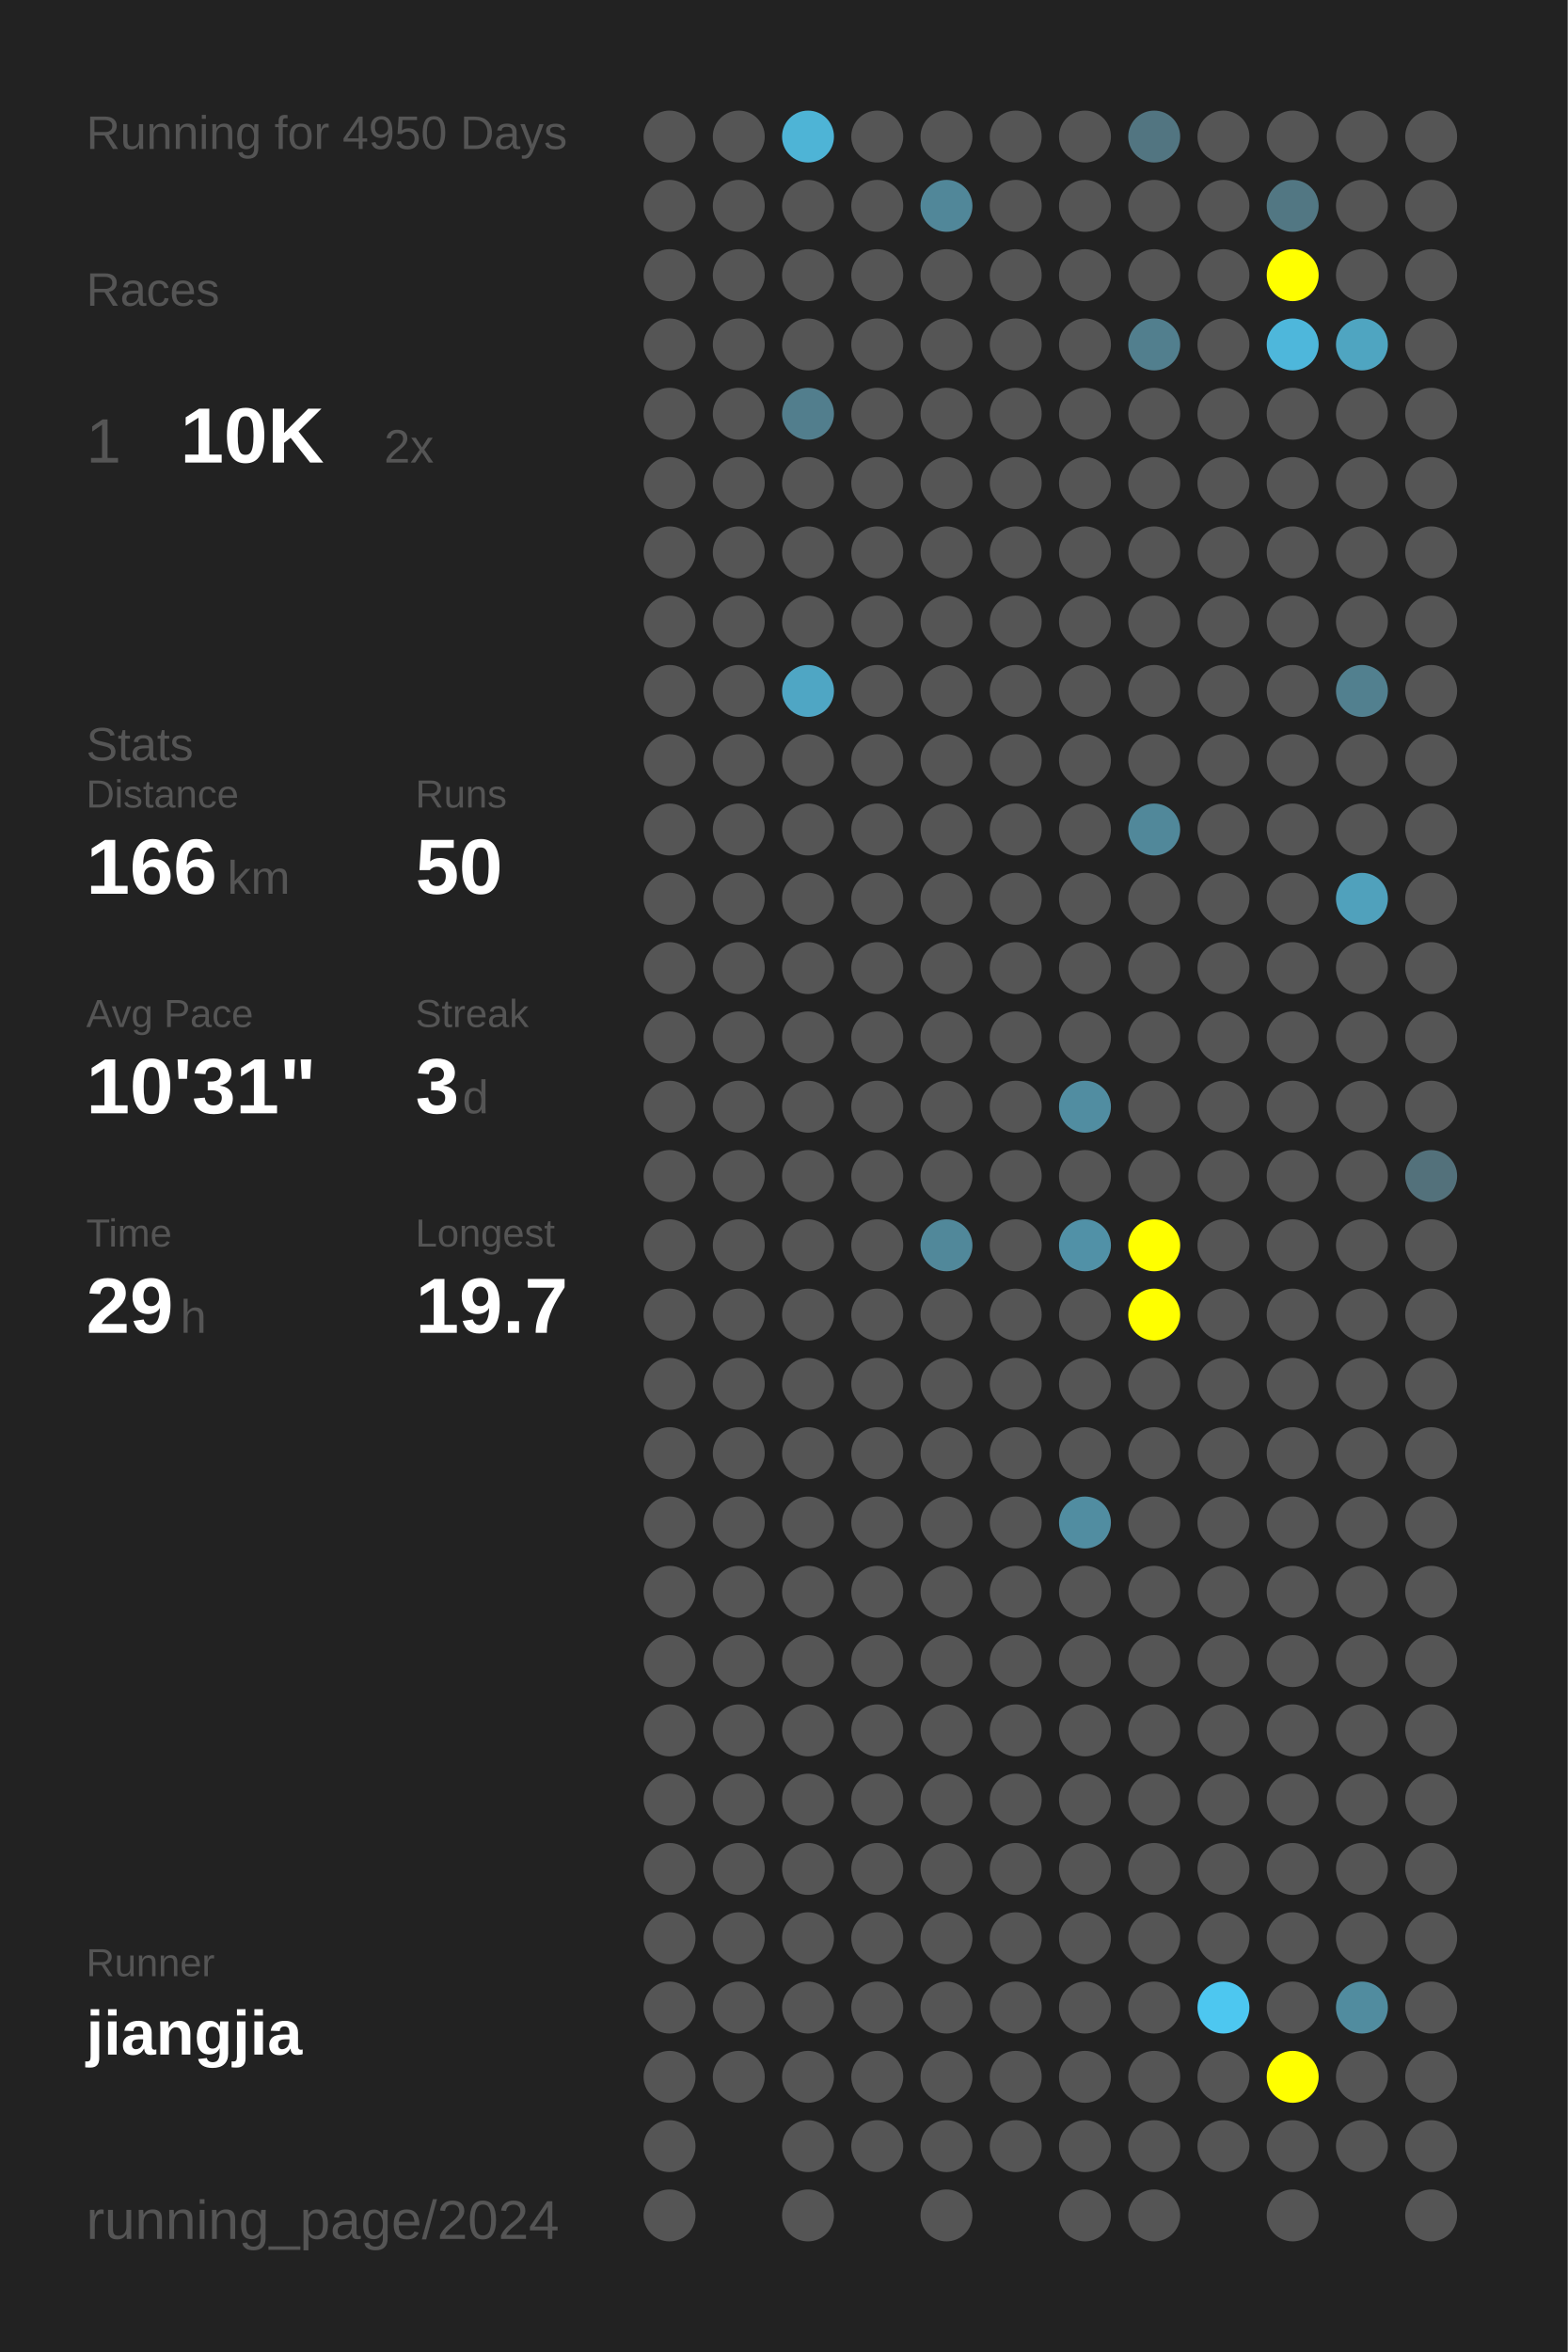
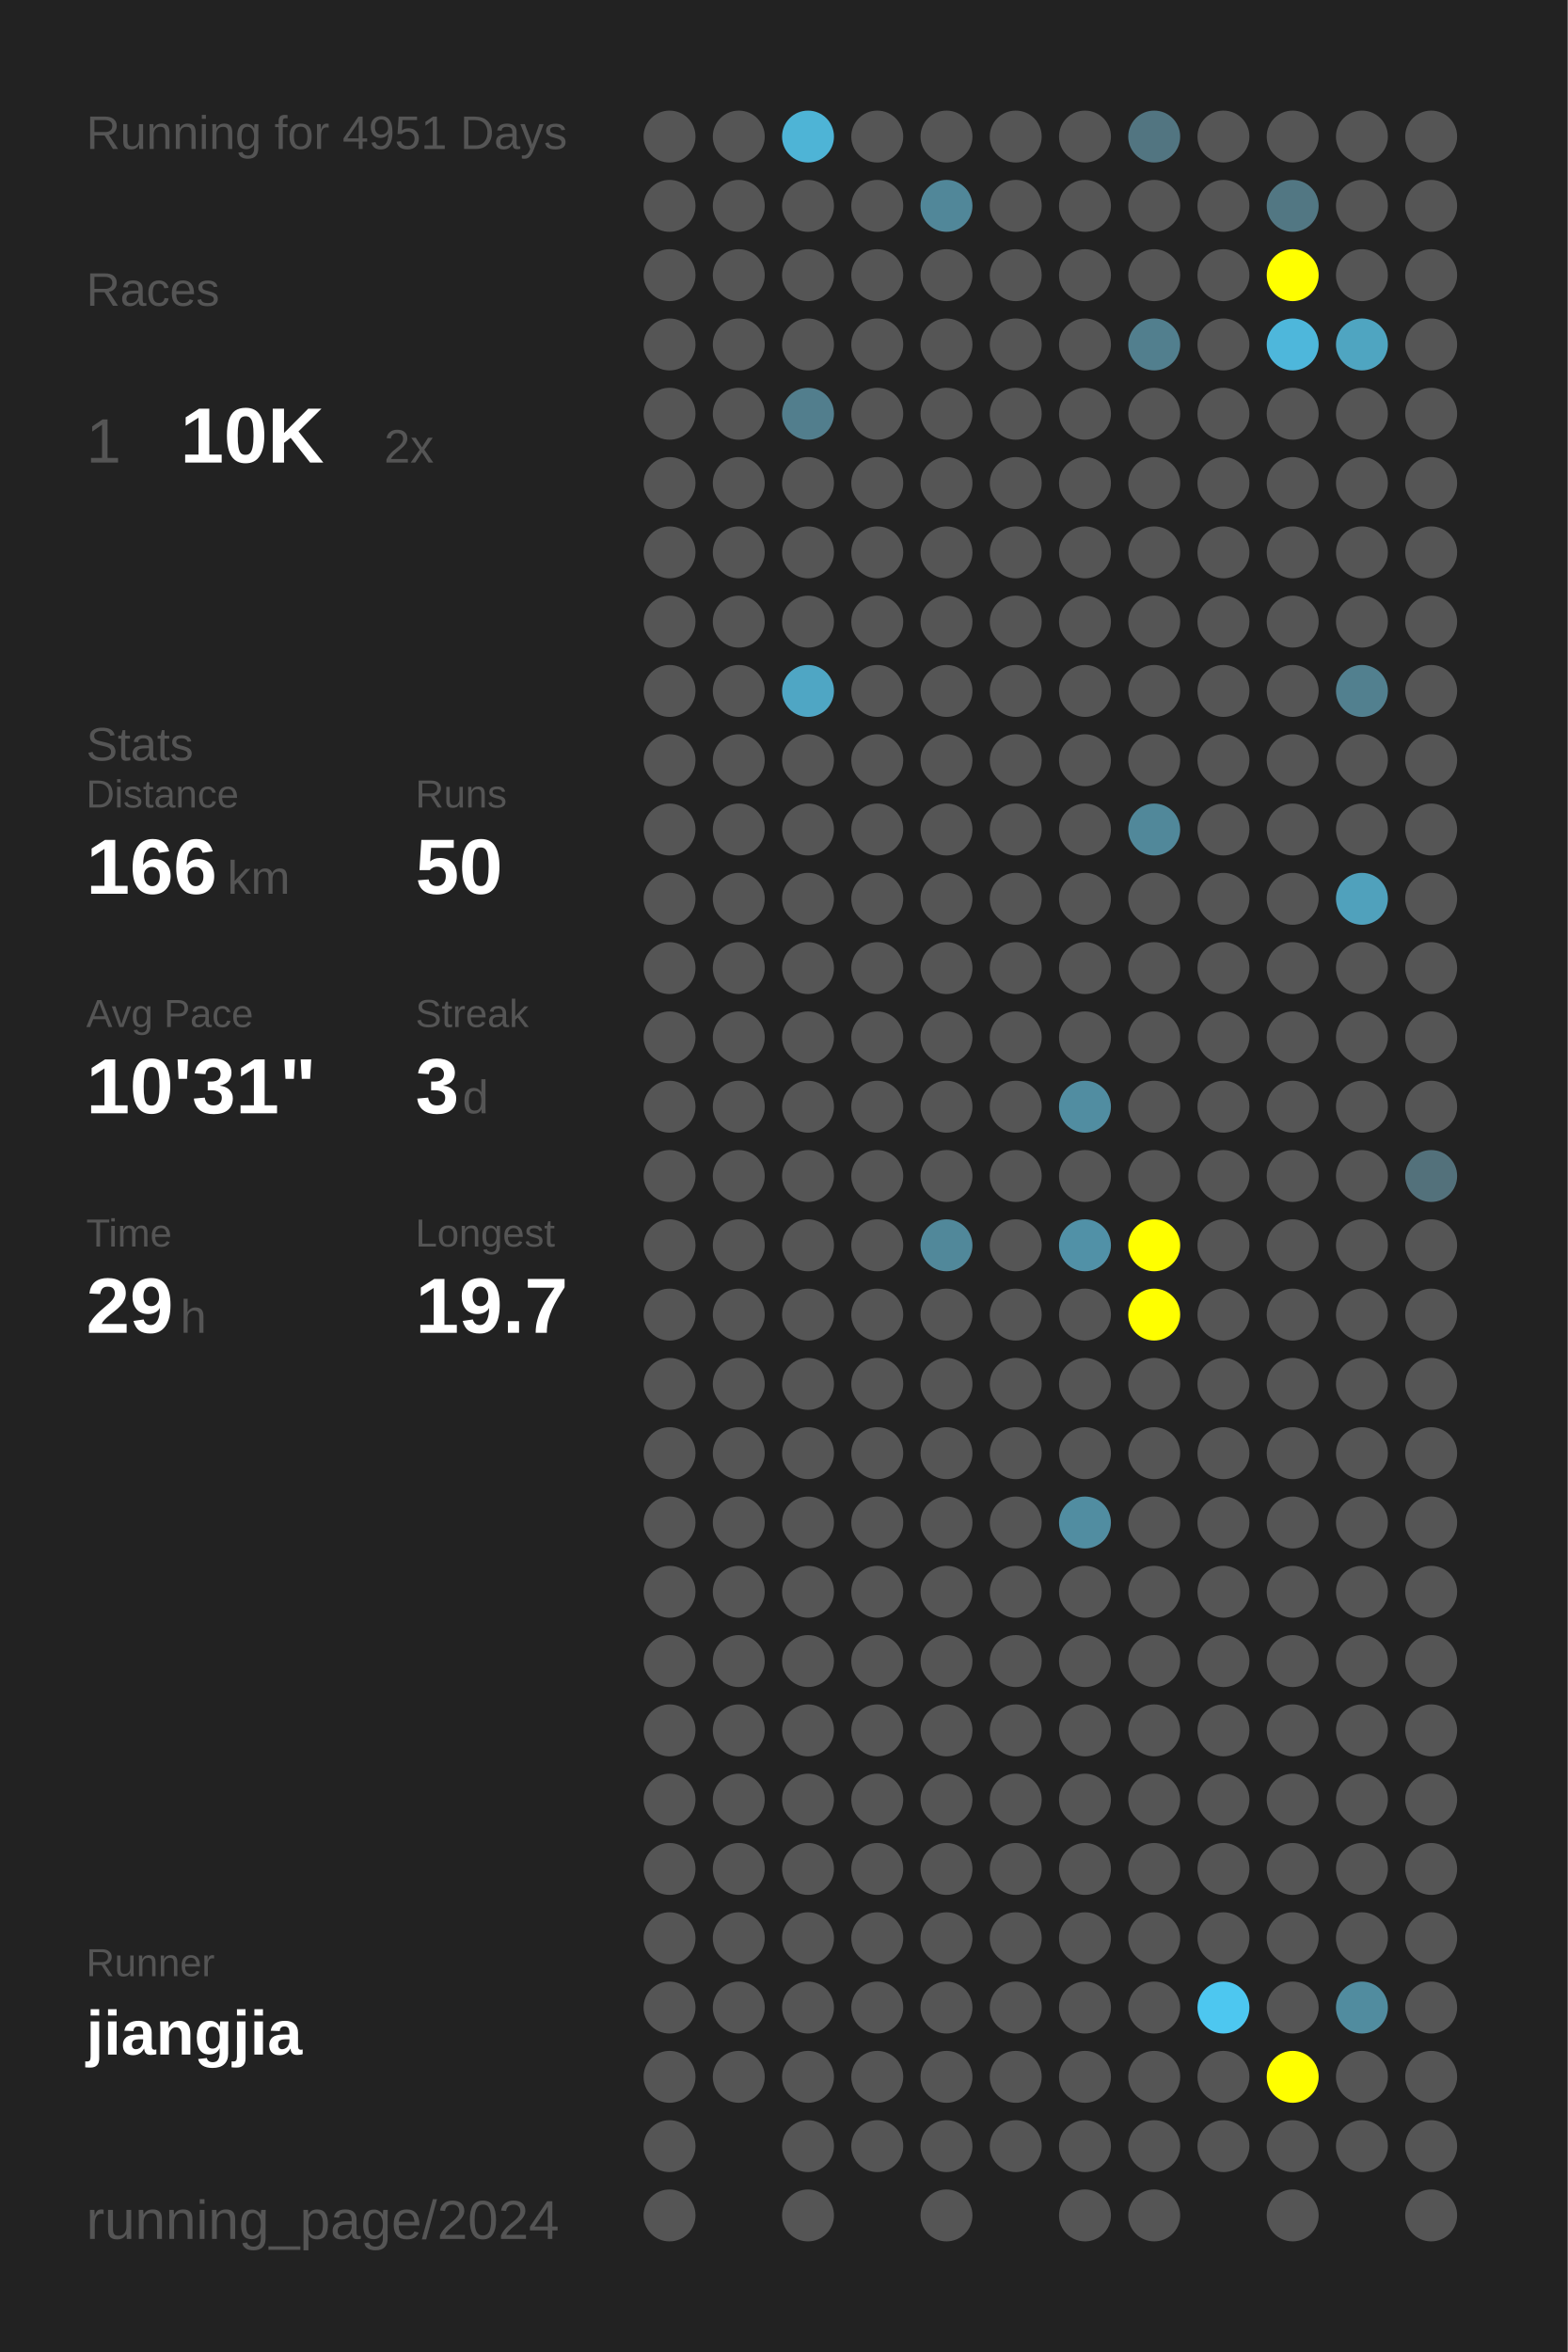
<svg xmlns="http://www.w3.org/2000/svg" baseProfile="full" height="300mm" version="1.1" viewBox="0,0,200,300" width="200mm">
  <defs />
  <rect fill="#222222" height="300" width="200" x="0" y="0" />
-   <text fill="#555555" style="font-size:6px; font-family:Arial;" x="11" y="19">Running for 4950 Days</text>
+   <text fill="#555555" style="font-size:6px; font-family:Arial;" x="11" y="19">Running for 4951 Days</text>
  <text fill="#555555" style="font-size:6px; font-family:Arial;" x="11" y="39">Races</text>
  <text fill="#555555" style="font-size:8px; font-family:Arial;" x="11" y="59">1</text>
  <text fill="#FFFFFF" style="font-size:10px; font-family:Arial; font-weight:bold;" x="23" y="59">10K</text>
  <text fill="#555555" style="font-size:6px; font-family:Arial;" x="49" y="59">2x</text>
  <text fill="#555555" style="font-size:6px; font-family:Arial;" x="11" y="97">Stats</text>
  <text fill="#555555" style="font-size:5px; font-family:Arial;" x="11" y="103">Distance</text>
  <text fill="#FFFFFF" style="font-size:10px; font-family:Arial; font-weight:bold;" x="11" y="114">166</text>
  <text fill="#555555" style="font-size:6px; font-family:Arial;" x="29" y="114">km</text>
  <text fill="#555555" style="font-size:5px; font-family:Arial;" x="53" y="103">Runs</text>
  <text fill="#FFFFFF" style="font-size:10px; font-family:Arial; font-weight:bold;" x="53" y="114">50</text>
  <text fill="#555555" style="font-size:5px; font-family:Arial;" x="11" y="131">Avg Pace</text>
  <text fill="#FFFFFF" style="font-size:10px; font-family:Arial; font-weight:bold;" x="11" y="142">10'31"</text>
  <text fill="#555555" style="font-size:5px; font-family:Arial;" x="53" y="131">Streak</text>
  <text fill="#FFFFFF" style="font-size:10px; font-family:Arial; font-weight:bold;" x="53" y="142">3</text>
  <text fill="#555555" style="font-size:6px; font-family:Arial;" x="59" y="142">d</text>
  <text fill="#555555" style="font-size:5px; font-family:Arial;" x="11" y="159">Time</text>
  <text fill="#FFFFFF" style="font-size:10px; font-family:Arial; font-weight:bold;" x="11" y="170">29</text>
  <text fill="#555555" style="font-size:6px; font-family:Arial;" x="23" y="170">h</text>
  <text fill="#555555" style="font-size:5px; font-family:Arial;" x="53" y="159">Longest</text>
  <text fill="#FFFFFF" style="font-size:10px; font-family:Arial; font-weight:bold;" x="53" y="170">19.7</text>
  <text fill="#555555" style="font-size:5px; font-family:Arial;" x="11" y="252.065">Runner</text>
  <text fill="#FFFFFF" style="font-size:8px; font-family:Arial; font-weight:bold;" x="11" y="262.065">jiangjia</text>
  <text fill="#555555" style="font-size:7px; font-family:Arial;" x="11" y="285.581">running_page/2024</text>
  <circle cx="85.417" cy="17.419" fill="#555555" r="3.312" />
  <circle cx="85.417" cy="26.258" fill="#555555" r="3.312" />
  <circle cx="85.417" cy="35.097" fill="#555555" r="3.312" />
  <circle cx="85.417" cy="43.935" fill="#555555" r="3.312" />
  <circle cx="85.417" cy="52.774" fill="#555555" r="3.312" />
  <circle cx="85.417" cy="61.613" fill="#555555" r="3.312" />
  <circle cx="85.417" cy="70.452" fill="#555555" r="3.312" />
  <circle cx="85.417" cy="79.29" fill="#555555" r="3.312" />
  <circle cx="85.417" cy="88.129" fill="#555555" r="3.312" />
  <circle cx="85.417" cy="96.968" fill="#555555" r="3.312" />
  <circle cx="85.417" cy="105.806" fill="#555555" r="3.312" />
  <circle cx="85.417" cy="114.645" fill="#555555" r="3.312" />
  <circle cx="85.417" cy="123.484" fill="#555555" r="3.312" />
  <circle cx="85.417" cy="132.323" fill="#555555" r="3.312" />
  <circle cx="85.417" cy="141.161" fill="#555555" r="3.312" />
  <circle cx="85.417" cy="150" fill="#555555" r="3.312" />
  <circle cx="85.417" cy="158.839" fill="#555555" r="3.312" />
  <circle cx="85.417" cy="167.677" fill="#555555" r="3.312" />
  <circle cx="85.417" cy="176.516" fill="#555555" r="3.312" />
  <circle cx="85.417" cy="185.355" fill="#555555" r="3.312" />
  <circle cx="85.417" cy="194.194" fill="#555555" r="3.312" />
  <circle cx="85.417" cy="203.032" fill="#555555" r="3.312" />
  <circle cx="85.417" cy="211.871" fill="#555555" r="3.312" />
  <circle cx="85.417" cy="220.71" fill="#555555" r="3.312" />
  <circle cx="85.417" cy="229.548" fill="#555555" r="3.312" />
  <circle cx="85.417" cy="238.387" fill="#555555" r="3.312" />
  <circle cx="85.417" cy="247.226" fill="#555555" r="3.312" />
  <circle cx="85.417" cy="256.065" fill="#555555" r="3.312" />
  <circle cx="85.417" cy="264.903" fill="#555555" r="3.312" />
  <circle cx="85.417" cy="273.742" fill="#555555" r="3.312" />
  <circle cx="85.417" cy="282.581" fill="#555555" r="3.312" />
  <circle cx="94.25" cy="17.419" fill="#555555" r="3.312" />
  <circle cx="94.25" cy="26.258" fill="#555555" r="3.312" />
  <circle cx="94.25" cy="35.097" fill="#555555" r="3.312" />
  <circle cx="94.25" cy="43.935" fill="#555555" r="3.312" />
  <circle cx="94.25" cy="52.774" fill="#555555" r="3.312" />
  <circle cx="94.25" cy="61.613" fill="#555555" r="3.312" />
  <circle cx="94.25" cy="70.452" fill="#555555" r="3.312" />
  <circle cx="94.25" cy="79.29" fill="#555555" r="3.312" />
  <circle cx="94.25" cy="88.129" fill="#555555" r="3.312" />
  <circle cx="94.25" cy="96.968" fill="#555555" r="3.312" />
  <circle cx="94.25" cy="105.806" fill="#555555" r="3.312" />
  <circle cx="94.25" cy="114.645" fill="#555555" r="3.312" />
  <circle cx="94.25" cy="123.484" fill="#555555" r="3.312" />
  <circle cx="94.25" cy="132.323" fill="#555555" r="3.312" />
  <circle cx="94.25" cy="141.161" fill="#555555" r="3.312" />
  <circle cx="94.25" cy="150" fill="#555555" r="3.312" />
  <circle cx="94.25" cy="158.839" fill="#555555" r="3.312" />
  <circle cx="94.25" cy="167.677" fill="#555555" r="3.312" />
  <circle cx="94.25" cy="176.516" fill="#555555" r="3.312" />
  <circle cx="94.25" cy="185.355" fill="#555555" r="3.312" />
  <circle cx="94.25" cy="194.194" fill="#555555" r="3.312" />
  <circle cx="94.25" cy="203.032" fill="#555555" r="3.312" />
  <circle cx="94.25" cy="211.871" fill="#555555" r="3.312" />
  <circle cx="94.25" cy="220.71" fill="#555555" r="3.312" />
  <circle cx="94.25" cy="229.548" fill="#555555" r="3.312" />
  <circle cx="94.25" cy="238.387" fill="#555555" r="3.312" />
  <circle cx="94.25" cy="247.226" fill="#555555" r="3.312" />
  <circle cx="94.25" cy="256.065" fill="#555555" r="3.312" />
  <circle cx="94.25" cy="264.903" fill="#555555" r="3.312" />
  <circle cx="103.083" cy="17.419" fill="#4eb4d6" r="3.312" />
  <circle cx="103.083" cy="26.258" fill="#555555" r="3.312" />
  <circle cx="103.083" cy="35.097" fill="#555555" r="3.312" />
  <circle cx="103.083" cy="43.935" fill="#555555" r="3.312" />
  <circle cx="103.083" cy="52.774" fill="#527e8d" r="3.312" />
  <circle cx="103.083" cy="61.613" fill="#555555" r="3.312" />
  <circle cx="103.083" cy="70.452" fill="#555555" r="3.312" />
  <circle cx="103.083" cy="79.29" fill="#555555" r="3.312" />
  <circle cx="103.083" cy="88.129" fill="#4fa6c4" r="3.312" />
  <circle cx="103.083" cy="96.968" fill="#555555" r="3.312" />
  <circle cx="103.083" cy="105.806" fill="#555555" r="3.312" />
  <circle cx="103.083" cy="114.645" fill="#555555" r="3.312" />
  <circle cx="103.083" cy="123.484" fill="#555555" r="3.312" />
  <circle cx="103.083" cy="132.323" fill="#555555" r="3.312" />
  <circle cx="103.083" cy="141.161" fill="#555555" r="3.312" />
  <circle cx="103.083" cy="150" fill="#555555" r="3.312" />
  <circle cx="103.083" cy="158.839" fill="#555555" r="3.312" />
  <circle cx="103.083" cy="167.677" fill="#555555" r="3.312" />
  <circle cx="103.083" cy="176.516" fill="#555555" r="3.312" />
  <circle cx="103.083" cy="185.355" fill="#555555" r="3.312" />
  <circle cx="103.083" cy="194.194" fill="#555555" r="3.312" />
  <circle cx="103.083" cy="203.032" fill="#555555" r="3.312" />
  <circle cx="103.083" cy="211.871" fill="#555555" r="3.312" />
  <circle cx="103.083" cy="220.71" fill="#555555" r="3.312" />
  <circle cx="103.083" cy="229.548" fill="#555555" r="3.312" />
  <circle cx="103.083" cy="238.387" fill="#555555" r="3.312" />
  <circle cx="103.083" cy="247.226" fill="#555555" r="3.312" />
  <circle cx="103.083" cy="256.065" fill="#555555" r="3.312" />
  <circle cx="103.083" cy="264.903" fill="#555555" r="3.312" />
  <circle cx="103.083" cy="273.742" fill="#555555" r="3.312" />
  <circle cx="103.083" cy="282.581" fill="#555555" r="3.312" />
  <circle cx="111.917" cy="17.419" fill="#555555" r="3.312" />
  <circle cx="111.917" cy="26.258" fill="#555555" r="3.312" />
  <circle cx="111.917" cy="35.097" fill="#555555" r="3.312" />
  <circle cx="111.917" cy="43.935" fill="#555555" r="3.312" />
  <circle cx="111.917" cy="52.774" fill="#555555" r="3.312" />
  <circle cx="111.917" cy="61.613" fill="#555555" r="3.312" />
  <circle cx="111.917" cy="70.452" fill="#555555" r="3.312" />
  <circle cx="111.917" cy="79.29" fill="#555555" r="3.312" />
  <circle cx="111.917" cy="88.129" fill="#555555" r="3.312" />
  <circle cx="111.917" cy="96.968" fill="#555555" r="3.312" />
  <circle cx="111.917" cy="105.806" fill="#555555" r="3.312" />
  <circle cx="111.917" cy="114.645" fill="#555555" r="3.312" />
  <circle cx="111.917" cy="123.484" fill="#555555" r="3.312" />
  <circle cx="111.917" cy="132.323" fill="#555555" r="3.312" />
  <circle cx="111.917" cy="141.161" fill="#555555" r="3.312" />
  <circle cx="111.917" cy="150" fill="#555555" r="3.312" />
  <circle cx="111.917" cy="158.839" fill="#555555" r="3.312" />
  <circle cx="111.917" cy="167.677" fill="#555555" r="3.312" />
  <circle cx="111.917" cy="176.516" fill="#555555" r="3.312" />
  <circle cx="111.917" cy="185.355" fill="#555555" r="3.312" />
  <circle cx="111.917" cy="194.194" fill="#555555" r="3.312" />
  <circle cx="111.917" cy="203.032" fill="#555555" r="3.312" />
  <circle cx="111.917" cy="211.871" fill="#555555" r="3.312" />
  <circle cx="111.917" cy="220.71" fill="#555555" r="3.312" />
  <circle cx="111.917" cy="229.548" fill="#555555" r="3.312" />
  <circle cx="111.917" cy="238.387" fill="#555555" r="3.312" />
  <circle cx="111.917" cy="247.226" fill="#555555" r="3.312" />
  <circle cx="111.917" cy="256.065" fill="#555555" r="3.312" />
  <circle cx="111.917" cy="264.903" fill="#555555" r="3.312" />
  <circle cx="111.917" cy="273.742" fill="#555555" r="3.312" />
  <circle cx="120.75" cy="17.419" fill="#555555" r="3.312" />
  <circle cx="120.75" cy="26.258" fill="#518799" r="3.312" />
  <circle cx="120.75" cy="35.097" fill="#555555" r="3.312" />
  <circle cx="120.75" cy="43.935" fill="#555555" r="3.312" />
  <circle cx="120.75" cy="52.774" fill="#555555" r="3.312" />
  <circle cx="120.75" cy="61.613" fill="#555555" r="3.312" />
  <circle cx="120.75" cy="70.452" fill="#555555" r="3.312" />
  <circle cx="120.75" cy="79.29" fill="#555555" r="3.312" />
  <circle cx="120.75" cy="88.129" fill="#555555" r="3.312" />
  <circle cx="120.75" cy="96.968" fill="#555555" r="3.312" />
  <circle cx="120.75" cy="105.806" fill="#555555" r="3.312" />
  <circle cx="120.75" cy="114.645" fill="#555555" r="3.312" />
  <circle cx="120.75" cy="123.484" fill="#555555" r="3.312" />
  <circle cx="120.75" cy="132.323" fill="#555555" r="3.312" />
  <circle cx="120.75" cy="141.161" fill="#555555" r="3.312" />
  <circle cx="120.75" cy="150" fill="#555555" r="3.312" />
  <circle cx="120.75" cy="158.839" fill="#51889a" r="3.312" />
  <circle cx="120.75" cy="167.677" fill="#555555" r="3.312" />
  <circle cx="120.75" cy="176.516" fill="#555555" r="3.312" />
  <circle cx="120.75" cy="185.355" fill="#555555" r="3.312" />
  <circle cx="120.75" cy="194.194" fill="#555555" r="3.312" />
  <circle cx="120.75" cy="203.032" fill="#555555" r="3.312" />
  <circle cx="120.75" cy="211.871" fill="#555555" r="3.312" />
  <circle cx="120.75" cy="220.71" fill="#555555" r="3.312" />
  <circle cx="120.75" cy="229.548" fill="#555555" r="3.312" />
  <circle cx="120.75" cy="238.387" fill="#555555" r="3.312" />
  <circle cx="120.75" cy="247.226" fill="#555555" r="3.312" />
  <circle cx="120.75" cy="256.065" fill="#555555" r="3.312" />
  <circle cx="120.75" cy="264.903" fill="#555555" r="3.312" />
  <circle cx="120.75" cy="273.742" fill="#555555" r="3.312" />
  <circle cx="120.75" cy="282.581" fill="#555555" r="3.312" />
  <circle cx="129.583" cy="17.419" fill="#555555" r="3.312" />
  <circle cx="129.583" cy="26.258" fill="#555555" r="3.312" />
  <circle cx="129.583" cy="35.097" fill="#555555" r="3.312" />
  <circle cx="129.583" cy="43.935" fill="#555555" r="3.312" />
  <circle cx="129.583" cy="52.774" fill="#555555" r="3.312" />
  <circle cx="129.583" cy="61.613" fill="#555555" r="3.312" />
  <circle cx="129.583" cy="70.452" fill="#555555" r="3.312" />
  <circle cx="129.583" cy="79.29" fill="#555555" r="3.312" />
  <circle cx="129.583" cy="88.129" fill="#555555" r="3.312" />
  <circle cx="129.583" cy="96.968" fill="#555555" r="3.312" />
  <circle cx="129.583" cy="105.806" fill="#555555" r="3.312" />
  <circle cx="129.583" cy="114.645" fill="#555555" r="3.312" />
  <circle cx="129.583" cy="123.484" fill="#555555" r="3.312" />
  <circle cx="129.583" cy="132.323" fill="#555555" r="3.312" />
  <circle cx="129.583" cy="141.161" fill="#555555" r="3.312" />
  <circle cx="129.583" cy="150" fill="#555555" r="3.312" />
  <circle cx="129.583" cy="158.839" fill="#555555" r="3.312" />
  <circle cx="129.583" cy="167.677" fill="#555555" r="3.312" />
  <circle cx="129.583" cy="176.516" fill="#555555" r="3.312" />
  <circle cx="129.583" cy="185.355" fill="#555555" r="3.312" />
  <circle cx="129.583" cy="194.194" fill="#555555" r="3.312" />
  <circle cx="129.583" cy="203.032" fill="#555555" r="3.312" />
  <circle cx="129.583" cy="211.871" fill="#555555" r="3.312" />
  <circle cx="129.583" cy="220.71" fill="#555555" r="3.312" />
  <circle cx="129.583" cy="229.548" fill="#555555" r="3.312" />
  <circle cx="129.583" cy="238.387" fill="#555555" r="3.312" />
  <circle cx="129.583" cy="247.226" fill="#555555" r="3.312" />
  <circle cx="129.583" cy="256.065" fill="#555555" r="3.312" />
  <circle cx="129.583" cy="264.903" fill="#555555" r="3.312" />
  <circle cx="129.583" cy="273.742" fill="#555555" r="3.312" />
  <circle cx="138.417" cy="17.419" fill="#555555" r="3.312" />
  <circle cx="138.417" cy="26.258" fill="#555555" r="3.312" />
  <circle cx="138.417" cy="35.097" fill="#555555" r="3.312" />
  <circle cx="138.417" cy="43.935" fill="#555555" r="3.312" />
  <circle cx="138.417" cy="52.774" fill="#555555" r="3.312" />
  <circle cx="138.417" cy="61.613" fill="#555555" r="3.312" />
  <circle cx="138.417" cy="70.452" fill="#555555" r="3.312" />
  <circle cx="138.417" cy="79.29" fill="#555555" r="3.312" />
  <circle cx="138.417" cy="88.129" fill="#555555" r="3.312" />
  <circle cx="138.417" cy="96.968" fill="#555555" r="3.312" />
  <circle cx="138.417" cy="105.806" fill="#555555" r="3.312" />
  <circle cx="138.417" cy="114.645" fill="#555555" r="3.312" />
  <circle cx="138.417" cy="123.484" fill="#555555" r="3.312" />
  <circle cx="138.417" cy="132.323" fill="#555555" r="3.312" />
  <circle cx="138.417" cy="141.161" fill="#518da1" r="3.312" />
  <circle cx="138.417" cy="150" fill="#555555" r="3.312" />
  <circle cx="138.417" cy="158.839" fill="#5191a7" r="3.312" />
  <circle cx="138.417" cy="167.677" fill="#555555" r="3.312" />
  <circle cx="138.417" cy="176.516" fill="#555555" r="3.312" />
  <circle cx="138.417" cy="185.355" fill="#555555" r="3.312" />
  <circle cx="138.417" cy="194.194" fill="#518da1" r="3.312" />
  <circle cx="138.417" cy="203.032" fill="#555555" r="3.312" />
  <circle cx="138.417" cy="211.871" fill="#555555" r="3.312" />
  <circle cx="138.417" cy="220.71" fill="#555555" r="3.312" />
  <circle cx="138.417" cy="229.548" fill="#555555" r="3.312" />
  <circle cx="138.417" cy="238.387" fill="#555555" r="3.312" />
  <circle cx="138.417" cy="247.226" fill="#555555" r="3.312" />
  <circle cx="138.417" cy="256.065" fill="#555555" r="3.312" />
  <circle cx="138.417" cy="264.903" fill="#555555" r="3.312" />
  <circle cx="138.417" cy="273.742" fill="#555555" r="3.312" />
  <circle cx="138.417" cy="282.581" fill="#555555" r="3.312" />
  <circle cx="147.25" cy="17.419" fill="#527581" r="3.312" />
  <circle cx="147.25" cy="26.258" fill="#555555" r="3.312" />
  <circle cx="147.25" cy="35.097" fill="#555555" r="3.312" />
  <circle cx="147.25" cy="43.935" fill="#527f8e" r="3.312" />
  <circle cx="147.25" cy="52.774" fill="#555555" r="3.312" />
  <circle cx="147.25" cy="61.613" fill="#555555" r="3.312" />
  <circle cx="147.25" cy="70.452" fill="#555555" r="3.312" />
  <circle cx="147.25" cy="79.29" fill="#555555" r="3.312" />
  <circle cx="147.25" cy="88.129" fill="#555555" r="3.312" />
  <circle cx="147.25" cy="96.968" fill="#555555" r="3.312" />
  <circle cx="147.25" cy="105.806" fill="#51889a" r="3.312" />
  <circle cx="147.25" cy="114.645" fill="#555555" r="3.312" />
  <circle cx="147.25" cy="123.484" fill="#555555" r="3.312" />
  <circle cx="147.25" cy="132.323" fill="#555555" r="3.312" />
  <circle cx="147.25" cy="141.161" fill="#555555" r="3.312" />
  <circle cx="147.25" cy="150" fill="#555555" r="3.312" />
  <circle cx="147.25" cy="158.839" fill="#FFFF00" r="3.312" />
  <circle cx="147.25" cy="167.677" fill="#FFFF00" r="3.312" />
  <circle cx="147.25" cy="176.516" fill="#555555" r="3.312" />
  <circle cx="147.25" cy="185.355" fill="#555555" r="3.312" />
  <circle cx="147.25" cy="194.194" fill="#555555" r="3.312" />
  <circle cx="147.25" cy="203.032" fill="#555555" r="3.312" />
  <circle cx="147.25" cy="211.871" fill="#555555" r="3.312" />
  <circle cx="147.25" cy="220.71" fill="#555555" r="3.312" />
  <circle cx="147.25" cy="229.548" fill="#555555" r="3.312" />
  <circle cx="147.25" cy="238.387" fill="#555555" r="3.312" />
  <circle cx="147.25" cy="247.226" fill="#555555" r="3.312" />
  <circle cx="147.25" cy="256.065" fill="#555555" r="3.312" />
  <circle cx="147.25" cy="264.903" fill="#555555" r="3.312" />
  <circle cx="147.25" cy="273.742" fill="#555555" r="3.312" />
  <circle cx="147.25" cy="282.581" fill="#555555" r="3.312" />
  <circle cx="156.083" cy="17.419" fill="#555555" r="3.312" />
  <circle cx="156.083" cy="26.258" fill="#555555" r="3.312" />
  <circle cx="156.083" cy="35.097" fill="#555555" r="3.312" />
  <circle cx="156.083" cy="43.935" fill="#555555" r="3.312" />
  <circle cx="156.083" cy="52.774" fill="#555555" r="3.312" />
  <circle cx="156.083" cy="61.613" fill="#555555" r="3.312" />
  <circle cx="156.083" cy="70.452" fill="#555555" r="3.312" />
  <circle cx="156.083" cy="79.29" fill="#555555" r="3.312" />
  <circle cx="156.083" cy="88.129" fill="#555555" r="3.312" />
  <circle cx="156.083" cy="96.968" fill="#555555" r="3.312" />
  <circle cx="156.083" cy="105.806" fill="#555555" r="3.312" />
  <circle cx="156.083" cy="114.645" fill="#555555" r="3.312" />
  <circle cx="156.083" cy="123.484" fill="#555555" r="3.312" />
  <circle cx="156.083" cy="132.323" fill="#555555" r="3.312" />
  <circle cx="156.083" cy="141.161" fill="#555555" r="3.312" />
  <circle cx="156.083" cy="150" fill="#555555" r="3.312" />
  <circle cx="156.083" cy="158.839" fill="#555555" r="3.312" />
  <circle cx="156.083" cy="167.677" fill="#555555" r="3.312" />
  <circle cx="156.083" cy="176.516" fill="#555555" r="3.312" />
  <circle cx="156.083" cy="185.355" fill="#555555" r="3.312" />
  <circle cx="156.083" cy="194.194" fill="#555555" r="3.312" />
  <circle cx="156.083" cy="203.032" fill="#555555" r="3.312" />
  <circle cx="156.083" cy="211.871" fill="#555555" r="3.312" />
  <circle cx="156.083" cy="220.71" fill="#555555" r="3.312" />
  <circle cx="156.083" cy="229.548" fill="#555555" r="3.312" />
  <circle cx="156.083" cy="238.387" fill="#555555" r="3.312" />
  <circle cx="156.083" cy="247.226" fill="#555555" r="3.312" />
  <circle cx="156.083" cy="256.065" fill="#4dc7f0" r="3.312" />
  <circle cx="156.083" cy="264.903" fill="#555555" r="3.312" />
  <circle cx="156.083" cy="273.742" fill="#555555" r="3.312" />
  <circle cx="164.917" cy="17.419" fill="#555555" r="3.312" />
  <circle cx="164.917" cy="26.258" fill="#527783" r="3.312" />
  <circle cx="164.917" cy="35.097" fill="#FFFF00" r="3.312" />
  <circle cx="164.917" cy="43.935" fill="#4eb7db" r="3.312" />
  <circle cx="164.917" cy="52.774" fill="#555555" r="3.312" />
  <circle cx="164.917" cy="61.613" fill="#555555" r="3.312" />
  <circle cx="164.917" cy="70.452" fill="#555555" r="3.312" />
  <circle cx="164.917" cy="79.29" fill="#555555" r="3.312" />
  <circle cx="164.917" cy="88.129" fill="#555555" r="3.312" />
  <circle cx="164.917" cy="96.968" fill="#555555" r="3.312" />
  <circle cx="164.917" cy="105.806" fill="#555555" r="3.312" />
  <circle cx="164.917" cy="114.645" fill="#555555" r="3.312" />
  <circle cx="164.917" cy="123.484" fill="#555555" r="3.312" />
  <circle cx="164.917" cy="132.323" fill="#555555" r="3.312" />
  <circle cx="164.917" cy="141.161" fill="#555555" r="3.312" />
  <circle cx="164.917" cy="150" fill="#555555" r="3.312" />
  <circle cx="164.917" cy="158.839" fill="#555555" r="3.312" />
  <circle cx="164.917" cy="167.677" fill="#555555" r="3.312" />
  <circle cx="164.917" cy="176.516" fill="#555555" r="3.312" />
  <circle cx="164.917" cy="185.355" fill="#555555" r="3.312" />
  <circle cx="164.917" cy="194.194" fill="#555555" r="3.312" />
  <circle cx="164.917" cy="203.032" fill="#555555" r="3.312" />
  <circle cx="164.917" cy="211.871" fill="#555555" r="3.312" />
  <circle cx="164.917" cy="220.71" fill="#555555" r="3.312" />
  <circle cx="164.917" cy="229.548" fill="#555555" r="3.312" />
  <circle cx="164.917" cy="238.387" fill="#555555" r="3.312" />
  <circle cx="164.917" cy="247.226" fill="#555555" r="3.312" />
  <circle cx="164.917" cy="256.065" fill="#555555" r="3.312" />
  <circle cx="164.917" cy="264.903" fill="#FFFF00" r="3.312" />
  <circle cx="164.917" cy="273.742" fill="#555555" r="3.312" />
  <circle cx="164.917" cy="282.581" fill="#555555" r="3.312" />
  <circle cx="173.75" cy="17.419" fill="#555555" r="3.312" />
  <circle cx="173.75" cy="26.258" fill="#555555" r="3.312" />
  <circle cx="173.75" cy="35.097" fill="#555555" r="3.312" />
  <circle cx="173.75" cy="43.935" fill="#4fa5c1" r="3.312" />
  <circle cx="173.75" cy="52.774" fill="#555555" r="3.312" />
  <circle cx="173.75" cy="61.613" fill="#555555" r="3.312" />
  <circle cx="173.75" cy="70.452" fill="#555555" r="3.312" />
  <circle cx="173.75" cy="79.29" fill="#555555" r="3.312" />
  <circle cx="173.75" cy="88.129" fill="#52808f" r="3.312" />
  <circle cx="173.75" cy="96.968" fill="#555555" r="3.312" />
  <circle cx="173.75" cy="105.806" fill="#555555" r="3.312" />
  <circle cx="173.75" cy="114.645" fill="#50a1bc" r="3.312" />
  <circle cx="173.75" cy="123.484" fill="#555555" r="3.312" />
  <circle cx="173.75" cy="132.323" fill="#555555" r="3.312" />
  <circle cx="173.75" cy="141.161" fill="#555555" r="3.312" />
  <circle cx="173.75" cy="150" fill="#555555" r="3.312" />
  <circle cx="173.75" cy="158.839" fill="#555555" r="3.312" />
  <circle cx="173.75" cy="167.677" fill="#555555" r="3.312" />
  <circle cx="173.75" cy="176.516" fill="#555555" r="3.312" />
  <circle cx="173.75" cy="185.355" fill="#555555" r="3.312" />
  <circle cx="173.75" cy="194.194" fill="#555555" r="3.312" />
  <circle cx="173.75" cy="203.032" fill="#555555" r="3.312" />
  <circle cx="173.75" cy="211.871" fill="#555555" r="3.312" />
  <circle cx="173.75" cy="220.71" fill="#555555" r="3.312" />
  <circle cx="173.75" cy="229.548" fill="#555555" r="3.312" />
  <circle cx="173.75" cy="238.387" fill="#555555" r="3.312" />
  <circle cx="173.75" cy="247.226" fill="#555555" r="3.312" />
  <circle cx="173.75" cy="256.065" fill="#518c9f" r="3.312" />
  <circle cx="173.75" cy="264.903" fill="#555555" r="3.312" />
  <circle cx="173.75" cy="273.742" fill="#555555" r="3.312" />
  <circle cx="182.583" cy="17.419" fill="#555555" r="3.312" />
  <circle cx="182.583" cy="26.258" fill="#555555" r="3.312" />
  <circle cx="182.583" cy="35.097" fill="#555555" r="3.312" />
  <circle cx="182.583" cy="43.935" fill="#555555" r="3.312" />
  <circle cx="182.583" cy="52.774" fill="#555555" r="3.312" />
  <circle cx="182.583" cy="61.613" fill="#555555" r="3.312" />
  <circle cx="182.583" cy="70.452" fill="#555555" r="3.312" />
  <circle cx="182.583" cy="79.29" fill="#555555" r="3.312" />
  <circle cx="182.583" cy="88.129" fill="#555555" r="3.312" />
  <circle cx="182.583" cy="96.968" fill="#555555" r="3.312" />
  <circle cx="182.583" cy="105.806" fill="#555555" r="3.312" />
  <circle cx="182.583" cy="114.645" fill="#555555" r="3.312" />
  <circle cx="182.583" cy="123.484" fill="#555555" r="3.312" />
  <circle cx="182.583" cy="132.323" fill="#555555" r="3.312" />
  <circle cx="182.583" cy="141.161" fill="#555555" r="3.312" />
  <circle cx="182.583" cy="150" fill="#53717b" r="3.312" />
  <circle cx="182.583" cy="158.839" fill="#555555" r="3.312" />
  <circle cx="182.583" cy="167.677" fill="#555555" r="3.312" />
  <circle cx="182.583" cy="176.516" fill="#555555" r="3.312" />
  <circle cx="182.583" cy="185.355" fill="#555555" r="3.312" />
  <circle cx="182.583" cy="194.194" fill="#555555" r="3.312" />
  <circle cx="182.583" cy="203.032" fill="#555555" r="3.312" />
  <circle cx="182.583" cy="211.871" fill="#555555" r="3.312" />
  <circle cx="182.583" cy="220.71" fill="#555555" r="3.312" />
  <circle cx="182.583" cy="229.548" fill="#555555" r="3.312" />
  <circle cx="182.583" cy="238.387" fill="#555555" r="3.312" />
  <circle cx="182.583" cy="247.226" fill="#555555" r="3.312" />
  <circle cx="182.583" cy="256.065" fill="#555555" r="3.312" />
  <circle cx="182.583" cy="264.903" fill="#555555" r="3.312" />
  <circle cx="182.583" cy="273.742" fill="#555555" r="3.312" />
  <circle cx="182.583" cy="282.581" fill="#555555" r="3.312" />
</svg>
